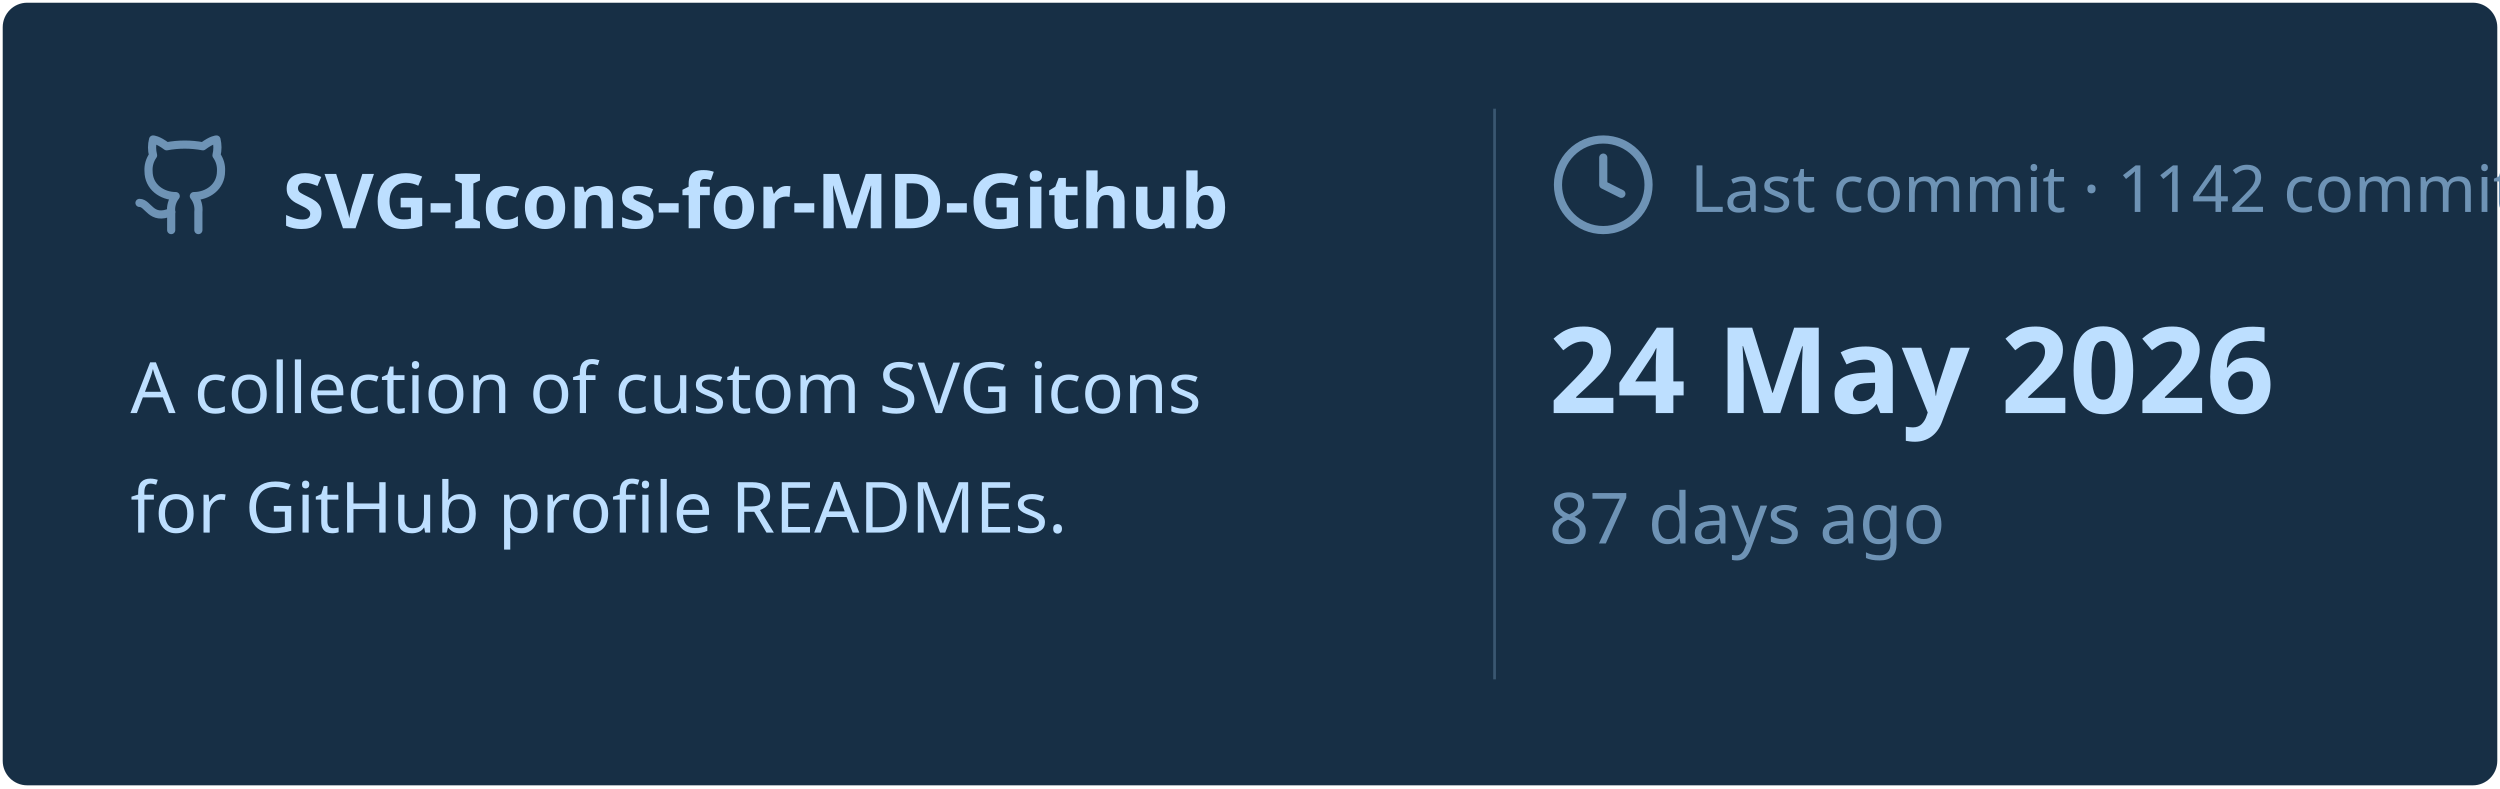
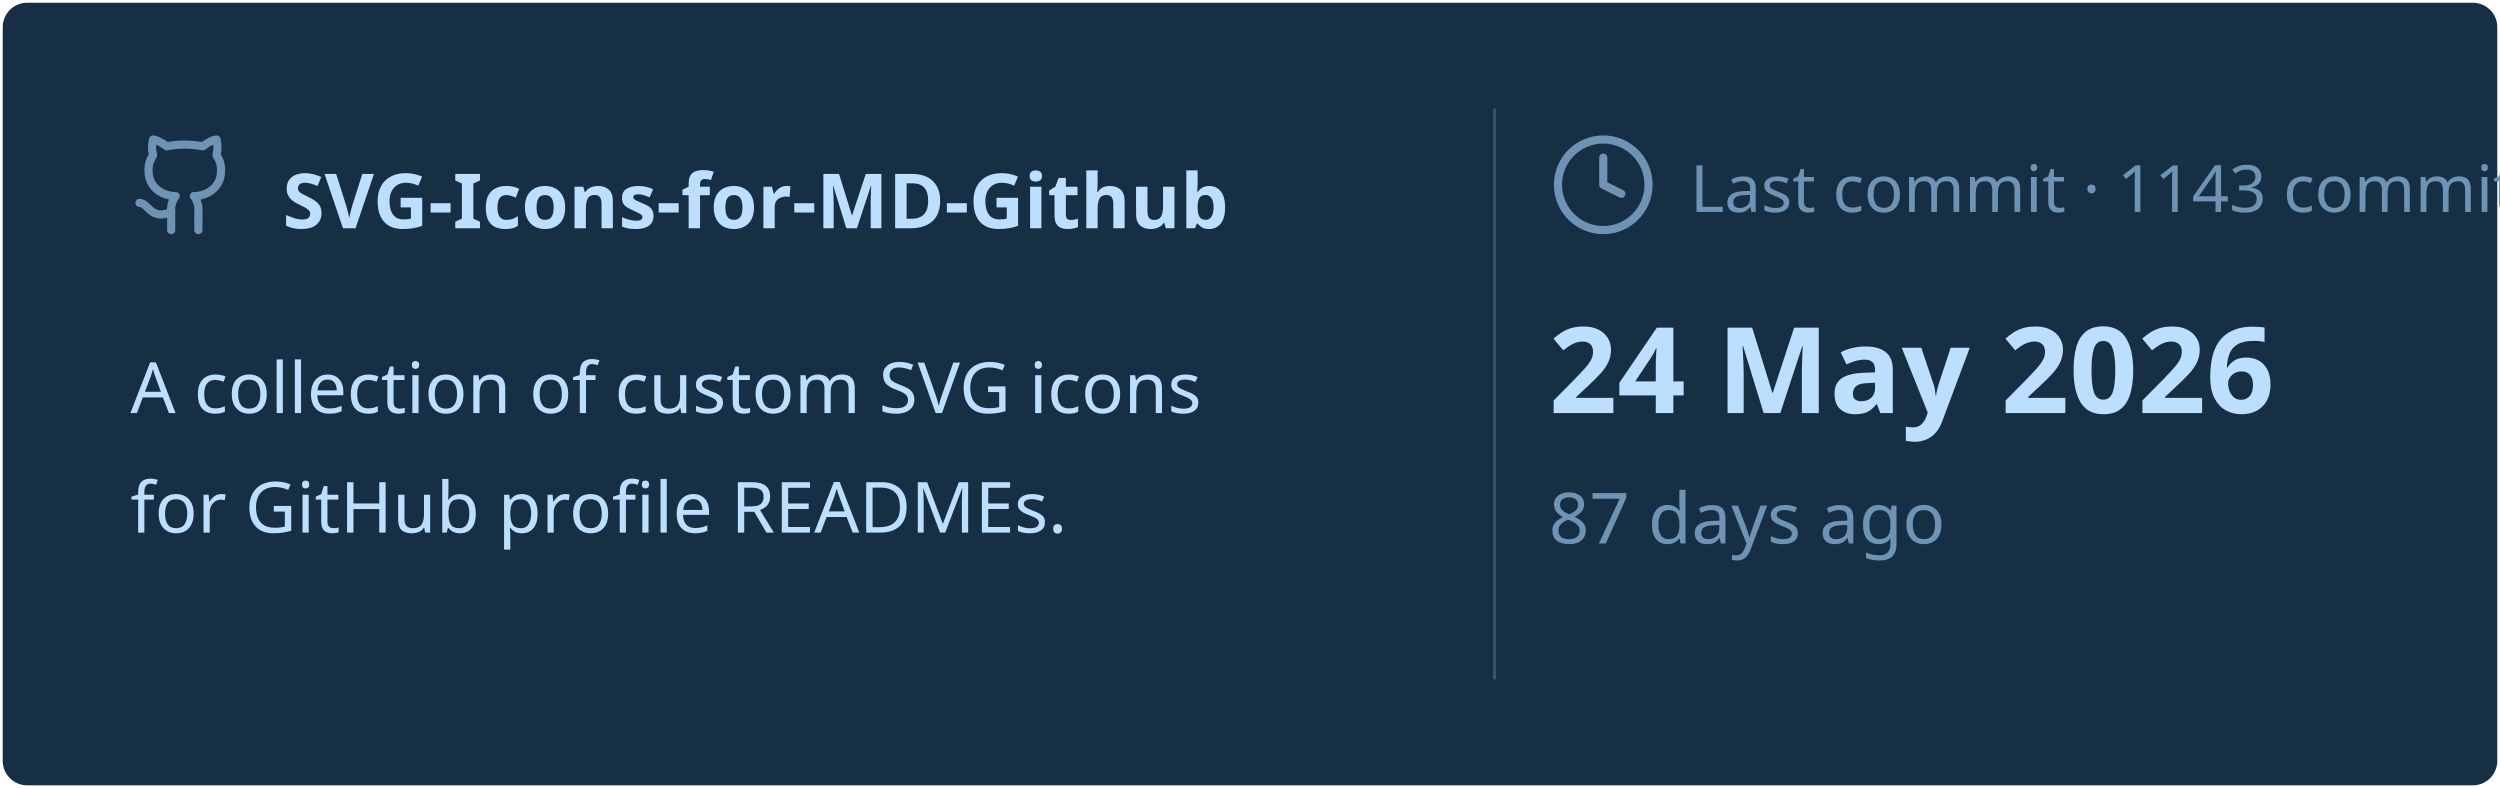
<svg xmlns="http://www.w3.org/2000/svg" viewBox="0 0 460 145" width="460px" height="145px">
  <rect stroke="#000000" stroke-opacity="0" fill="#172F45" rx="4.5" x="0.5" y="0.5" width="459" height="144" />
  <g transform="translate(24, 42)">
    <svg x="0" y="-18" width="20" height="20" viewBox="0 0 24 24" fill="none" stroke="#6E93B5" stroke-width="1.8" stroke-linecap="round" stroke-linejoin="round">
      <path d="M15 22v-4a4.8 4.8 0 0 0-1-3.5c3 0 6-2 6-5.5.08-1.25-.27-2.48-1-3.5.28-1.15.28-2.35 0-3.5 0 0-1 0-3 1.5-2.64-.5-5.36-.5-8 0C6 2 5 2 5 2c-.3 1.15-.3 2.35 0 3.5A5.403 5.403 0 0 0 4 9c0 3.5 3 5.5 6 5.5-.39.49-.68 1.05-.85 1.65-.17.6-.22 1.23-.15 1.85v4" />
      <path d="M9 18c-4.51 2-5-2-7-2" />
    </svg>
    <text x="28" y="0" font-family="&quot;Segoe UI&quot;, Ubuntu, sans-serif" font-size="14" font-weight="700" fill="#BDDFFF">SVG-Icons-for-MD-Github</text>
  </g>
  <text x="24" y="76" font-family="&quot;Segoe UI&quot;, Ubuntu, sans-serif" font-size="13" font-weight="400" fill="#BDDFFF">A collection of custom SVG icons</text>
  <text x="24" y="98" font-family="&quot;Segoe UI&quot;, Ubuntu, sans-serif" font-size="13" font-weight="400" fill="#BDDFFF">for GitHub profile READMEs.</text>
  <line x1="275" y1="20" x2="275" y2="125" stroke="#6E93B5" stroke-width="0.5" stroke-opacity="0.4" />
  <svg x="285" y="24" width="20" height="20" viewBox="0 0 24 24" fill="none" stroke="#6E93B5" stroke-width="1.8" stroke-linecap="round" stroke-linejoin="round">
    <circle cx="12" cy="12" r="10" />
    <polyline points="12 6 12 12 16 14" />
  </svg>
-   <text x="311" y="39" font-family="&quot;Segoe UI&quot;, Ubuntu, sans-serif" font-size="12" font-weight="400" fill="#6E93B5">Last commit · 1142 commits</text>
+   <text x="311" y="39" font-family="&quot;Segoe UI&quot;, Ubuntu, sans-serif" font-size="12" font-weight="400" fill="#6E93B5">Last commit · 1143 commits</text>
  <text x="285" y="76" font-family="&quot;Segoe UI&quot;, Ubuntu, sans-serif" font-size="22" font-weight="700" fill="#BDDFFF">24 May 2026</text>
  <text x="285" y="100" font-family="&quot;Segoe UI&quot;, Ubuntu, sans-serif" font-size="13" font-weight="400" fill="#6E93B5">87 days ago</text>
</svg>
